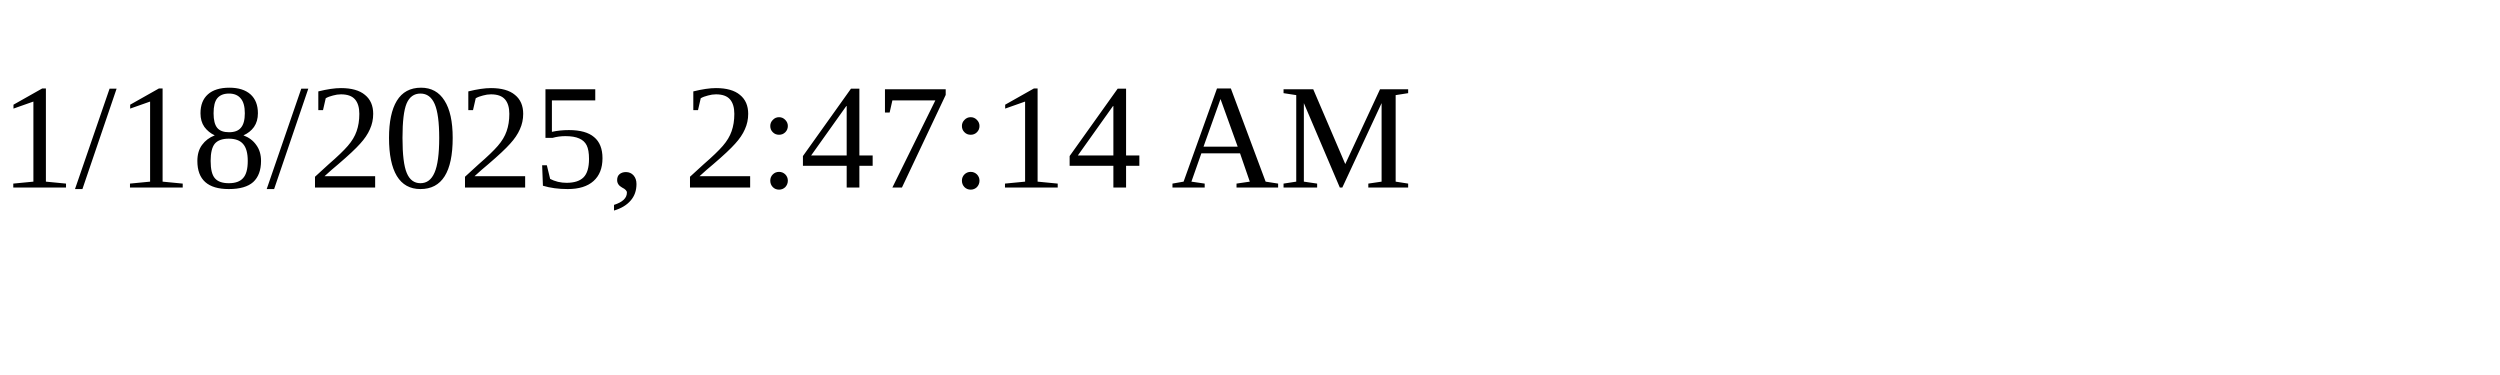
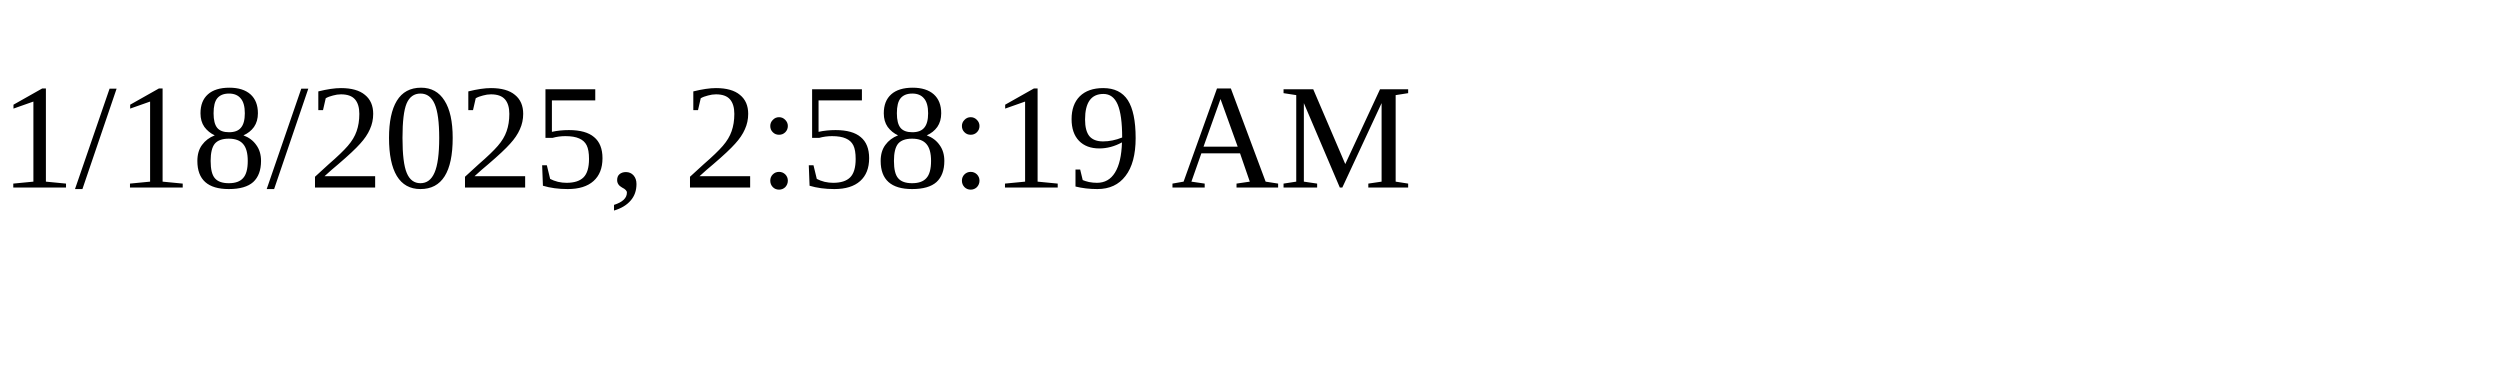
<svg xmlns="http://www.w3.org/2000/svg" height="30" width="200">
-   <text x="0" y="15">1/18/2025, 2:47:14 AM</text>
+   <text x="0" y="15">1/18/2025, 2:58:19 AM</text>
</svg>
